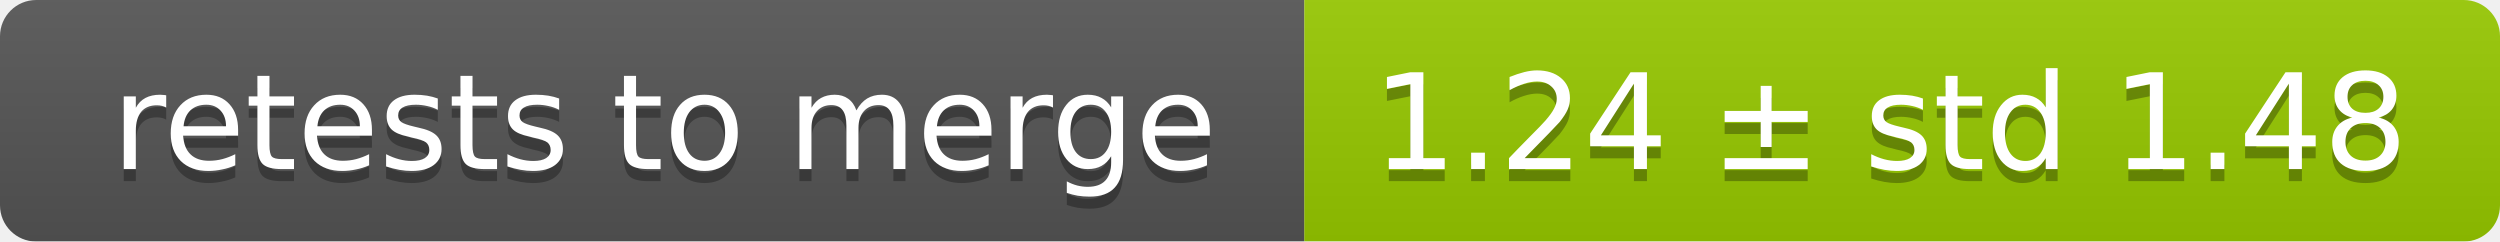
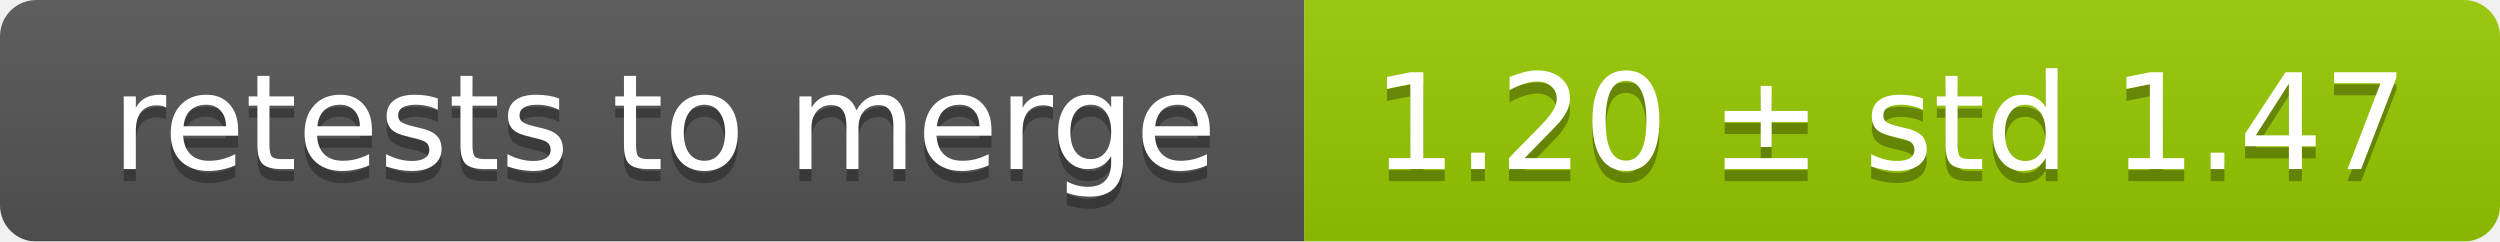
<svg xmlns="http://www.w3.org/2000/svg" width="207" height="20">
  <linearGradient id="smooth" x2="0" y2="100%">
    <stop offset="0" stop-color="#bbb" stop-opacity=".1" />
    <stop offset="1" stop-opacity=".1" />
  </linearGradient>
  <mask id="round">
    <rect width="207" height="20" rx="3" fill="#fff" />
  </mask>
  <g mask="url(#round)">
    <rect width="108" height="20" fill="#555" />
    <rect x="108" width="99" height="20" fill="#97ca00" />
    <rect width="207" height="20" fill="url(#smooth)" />
  </g>
  <g fill="#fff" text-anchor="middle" font-family="DejaVu Sans,Verdana,Geneva,sans-serif" font-size="11">
    <text x="55" y="15" fill="#010101" fill-opacity=".3">retests to merge</text>
    <text x="55" y="14">retests to merge</text>
-     <text x="156.5" y="15" fill="#010101" fill-opacity=".3">1.24 ± std 1.48</text>
-     <text x="156.5" y="14">1.24 ± std 1.48</text>
+     <text x="156.5" y="15" fill="#010101" fill-opacity=".3">1.20 ± std 1.47</text>
+     <text x="156.5" y="14">1.20 ± std 1.47</text>
  </g>
</svg>
